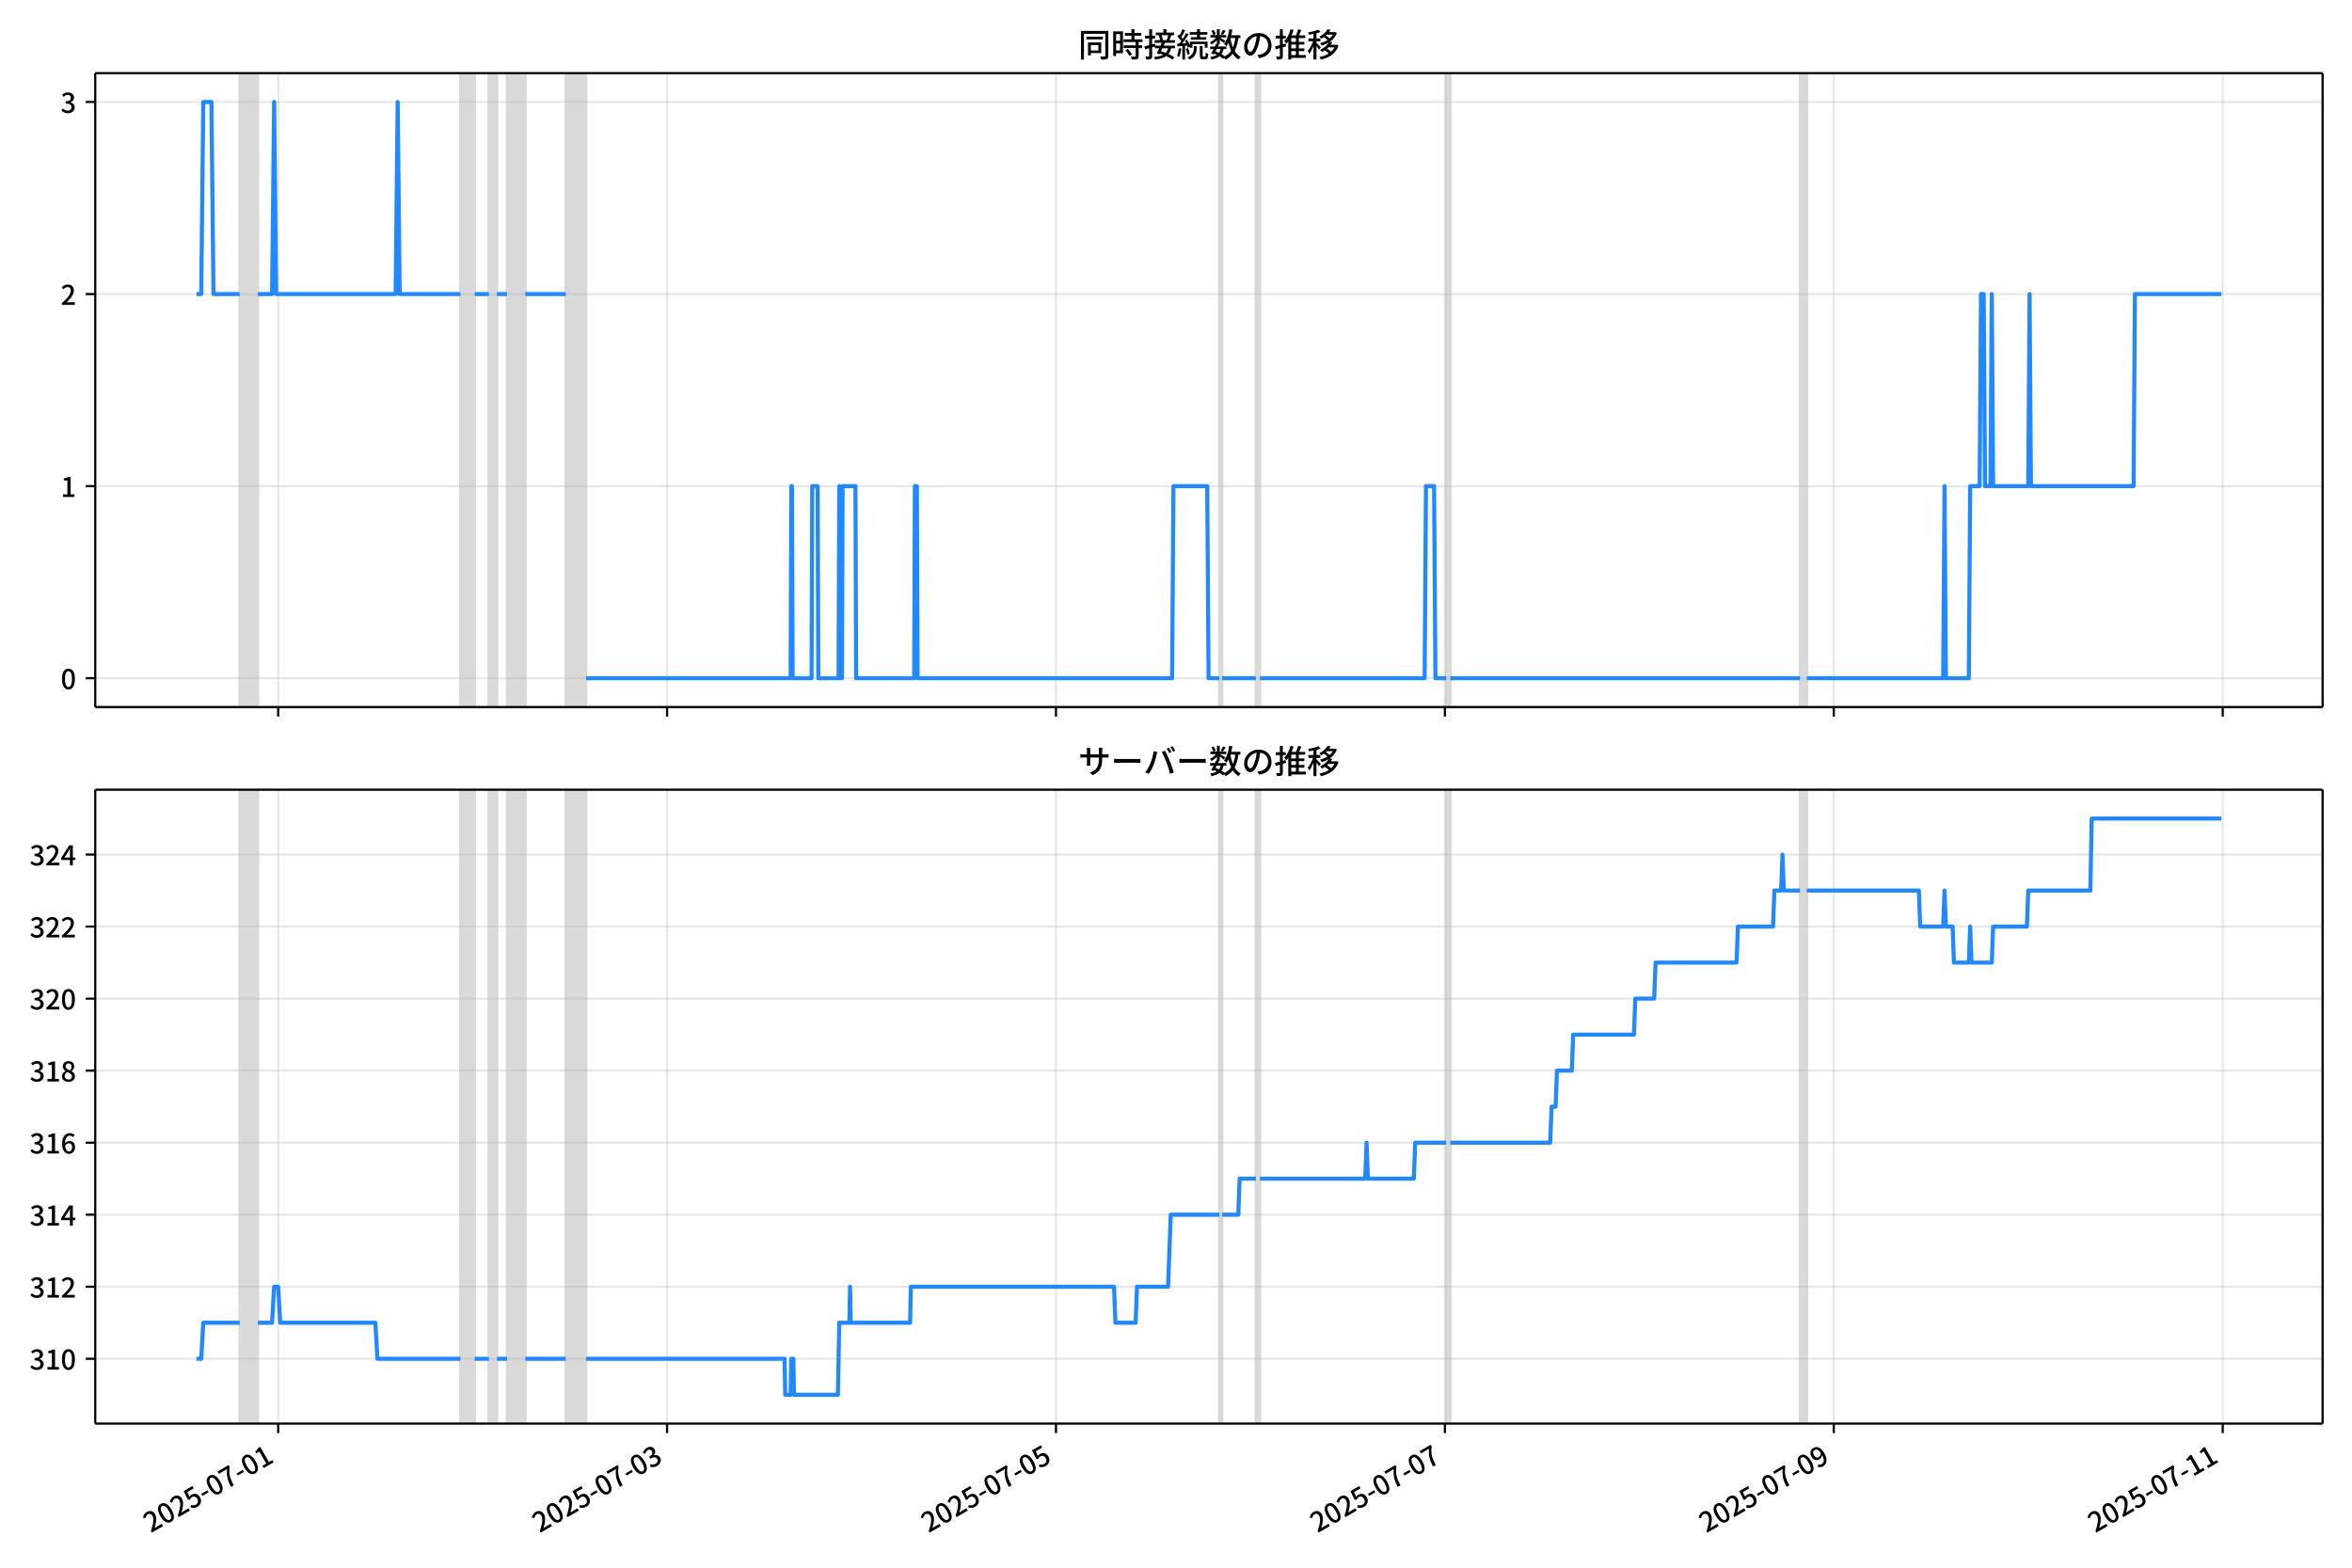
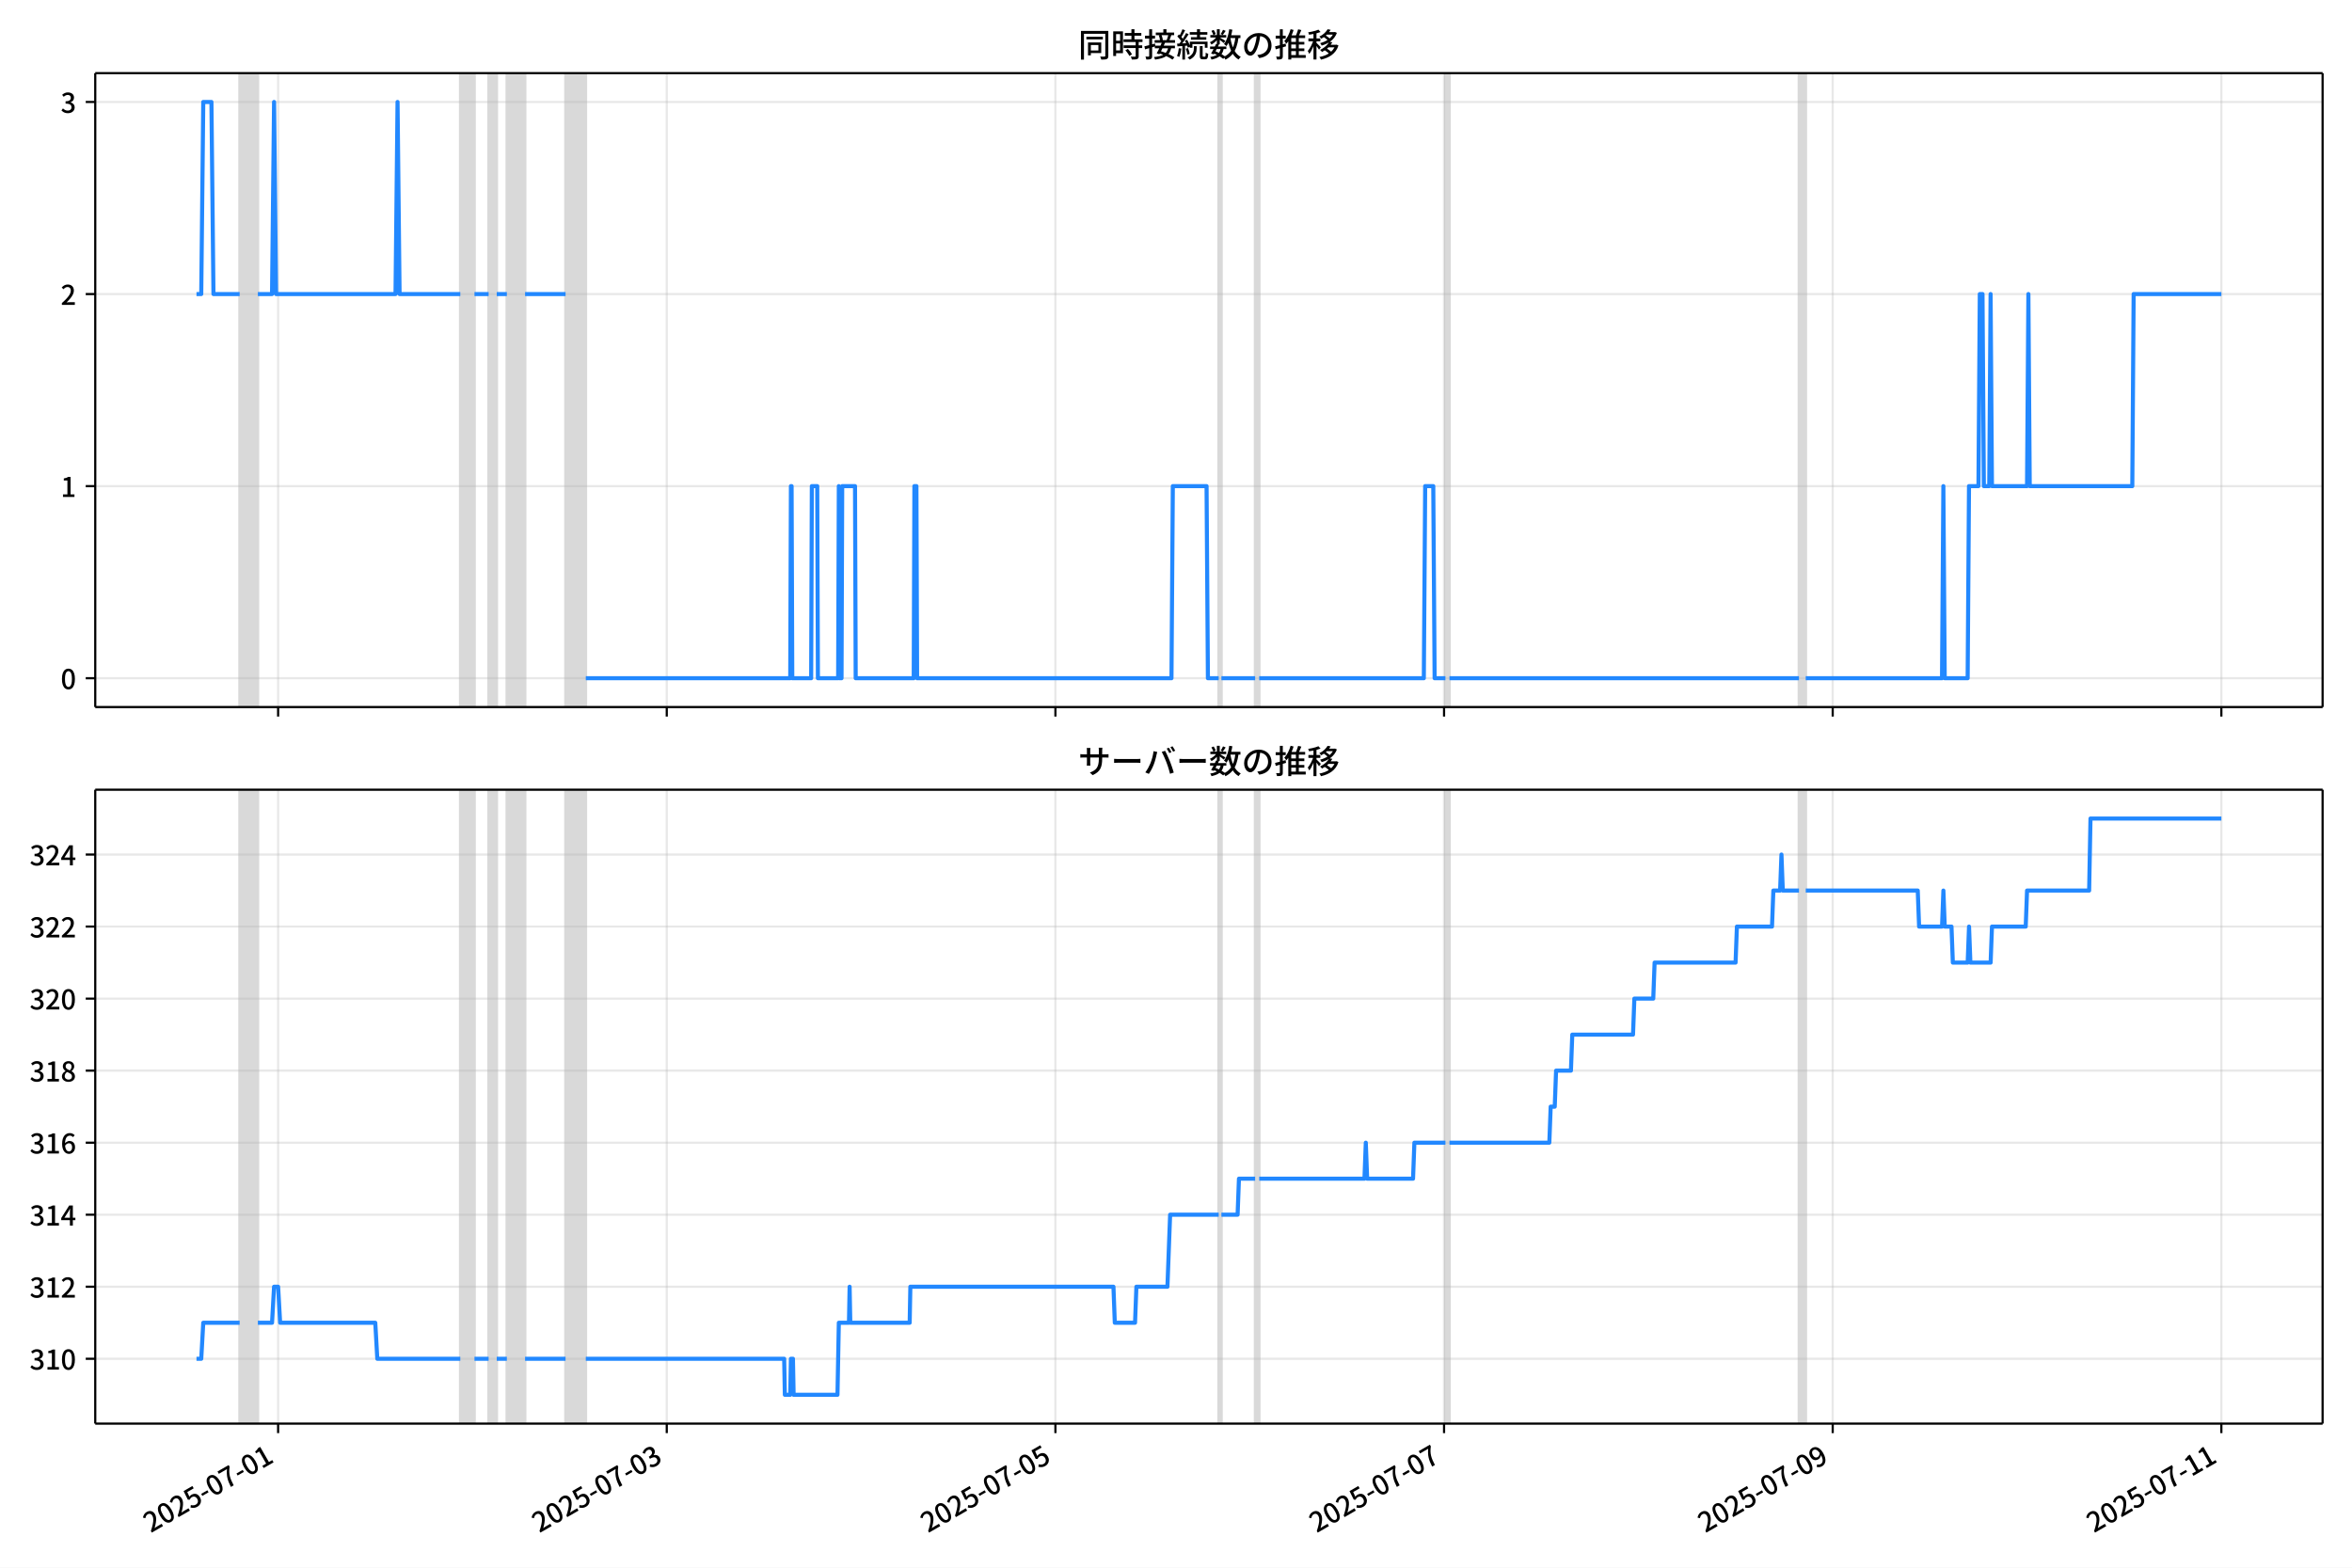
<svg xmlns="http://www.w3.org/2000/svg" xmlns:xlink="http://www.w3.org/1999/xlink" version="1.1" viewBox="0 0 864 576">
  <defs>
    <style type="text/css">*{stroke-linejoin: round; stroke-linecap: butt}</style>
  </defs>
  <g id="aa">
    <g id="ab">
      <path d="m0 576h864v-576h-864z" fill="#fff" />
    </g>
    <g id="ac">
      <g id="ad">
        <path d="m34.99 259.78h818.21v-232.9h-818.21z" fill="#fff" />
      </g>
      <g id="ae">
-         <path d="m88.048 259.78h6.697v-232.9h-6.697z" clip-path="url(#b)" fill="#808080" opacity=".3" stroke="#808080" />
+         <path d="m88.037 259.78h6.692v-232.9h-6.692z" clip-path="url(#b)" fill="#808080" opacity=".3" stroke="#808080" />
      </g>
      <g id="af">
-         <path d="m169.15 259.78h5.209v-232.9h-5.209z" clip-path="url(#b)" fill="#808080" opacity=".3" stroke="#808080" />
+         <path d="m169.09 259.78h5.205v-232.9h-5.205z" clip-path="url(#b)" fill="#808080" opacity=".3" stroke="#808080" />
      </g>
      <g id="ag">
-         <path d="m179.57 259.78h2.976v-232.9h-2.976z" clip-path="url(#b)" fill="#808080" opacity=".3" stroke="#808080" />
+         <path d="m179.5 259.78h2.974v-232.9h-2.974z" clip-path="url(#b)" fill="#808080" opacity=".3" stroke="#808080" />
      </g>
      <g id="ah">
-         <path d="m186.27 259.78h6.697v-232.9h-6.697z" clip-path="url(#b)" fill="#808080" opacity=".3" stroke="#808080" />
+         <path d="m186.19 259.78h6.692v-232.9h-6.692z" clip-path="url(#b)" fill="#808080" opacity=".3" stroke="#808080" />
      </g>
      <g id="ai">
-         <path d="m207.85 259.78h7.441v-232.9h-7.441z" clip-path="url(#b)" fill="#808080" opacity=".3" stroke="#808080" />
+         <path d="m207.75 259.78h7.436v-232.9h-7.436z" clip-path="url(#b)" fill="#808080" opacity=".3" stroke="#808080" />
      </g>
      <g id="aj">
-         <path d="m447.94 259.78h.992v-232.9h-.992z" clip-path="url(#b)" fill="#808080" opacity=".3" stroke="#808080" />
+         <path d="m447.69 259.78h.991v-232.9h-.991z" clip-path="url(#b)" fill="#808080" opacity=".3" stroke="#808080" />
      </g>
      <g id="ak">
-         <path d="m461.33 259.78h1.488v-232.9h-1.488z" clip-path="url(#b)" fill="#808080" opacity=".3" stroke="#808080" />
+         <path d="m461.07 259.78h1.487v-232.9h-1.487z" clip-path="url(#b)" fill="#808080" opacity=".3" stroke="#808080" />
      </g>
      <g id="al">
-         <path d="m531.27 259.78h1.488v-232.9h-1.488z" clip-path="url(#b)" fill="#808080" opacity=".3" stroke="#808080" />
+         <path d="m530.97 259.78h1.487v-232.9h-1.487z" clip-path="url(#b)" fill="#808080" opacity=".3" stroke="#808080" />
      </g>
      <g id="am">
-         <path d="m661.24 259.78h2.48v-232.9h-2.48z" clip-path="url(#b)" fill="#808080" opacity=".3" stroke="#808080" />
+         <path d="m660.85 259.78h2.479v-232.9h-2.479z" clip-path="url(#b)" fill="#808080" opacity=".3" stroke="#808080" />
      </g>
      <g id="an">
        <g id="ao">
          <g id="ap">
-             <path d="m102.19 259.78v-232.9" clip-path="url(#b)" fill="none" stroke="#b0b0b0" stroke-linecap="square" stroke-opacity=".3" stroke-width=".8" />
+             <path d="m102.17 259.78v-232.9" clip-path="url(#b)" fill="none" stroke="#b0b0b0" stroke-linecap="square" stroke-opacity=".3" stroke-width=".8" />
          </g>
          <g id="aq">
            <defs>
              <path id="f" d="m0 0v3.5" stroke="#000" stroke-width=".8" />
            </defs>
-             <use x="102.185" y="259.778" stroke="#000000" stroke-width=".8" xlink:href="#f" />
+             <use x="102.165" y="259.778" stroke="#000000" stroke-width=".8" xlink:href="#f" />
          </g>
        </g>
        <g id="ar">
          <g id="as">
-             <path d="m245.05 259.78v-232.9" clip-path="url(#b)" fill="none" stroke="#b0b0b0" stroke-linecap="square" stroke-opacity=".3" stroke-width=".8" />
+             <path d="m244.93 259.78v-232.9" clip-path="url(#b)" fill="none" stroke="#b0b0b0" stroke-linecap="square" stroke-opacity=".3" stroke-width=".8" />
          </g>
          <g id="at">
-             <use x="245.049" y="259.778" stroke="#000000" stroke-width=".8" xlink:href="#f" />
+             <use x="244.934" y="259.778" stroke="#000000" stroke-width=".8" xlink:href="#f" />
          </g>
        </g>
        <g id="au">
          <g id="av">
-             <path d="m387.91 259.78v-232.9" clip-path="url(#b)" fill="none" stroke="#b0b0b0" stroke-linecap="square" stroke-opacity=".3" stroke-width=".8" />
+             <path d="m387.7 259.78v-232.9" clip-path="url(#b)" fill="none" stroke="#b0b0b0" stroke-linecap="square" stroke-opacity=".3" stroke-width=".8" />
          </g>
          <g id="aw">
-             <use x="387.913" y="259.778" stroke="#000000" stroke-width=".8" xlink:href="#f" />
+             <use x="387.703" y="259.778" stroke="#000000" stroke-width=".8" xlink:href="#f" />
          </g>
        </g>
        <g id="ax">
          <g id="ay">
-             <path d="m530.78 259.78v-232.9" clip-path="url(#b)" fill="none" stroke="#b0b0b0" stroke-linecap="square" stroke-opacity=".3" stroke-width=".8" />
+             <path d="m530.47 259.78v-232.9" clip-path="url(#b)" fill="none" stroke="#b0b0b0" stroke-linecap="square" stroke-opacity=".3" stroke-width=".8" />
          </g>
          <g id="az">
-             <use x="530.777" y="259.778" stroke="#000000" stroke-width=".8" xlink:href="#f" />
+             <use x="530.471" y="259.778" stroke="#000000" stroke-width=".8" xlink:href="#f" />
          </g>
        </g>
        <g id="ba">
          <g id="bb">
-             <path d="m673.64 259.78v-232.9" clip-path="url(#b)" fill="none" stroke="#b0b0b0" stroke-linecap="square" stroke-opacity=".3" stroke-width=".8" />
+             <path d="m673.24 259.78v-232.9" clip-path="url(#b)" fill="none" stroke="#b0b0b0" stroke-linecap="square" stroke-opacity=".3" stroke-width=".8" />
          </g>
          <g id="bc">
-             <use x="673.641" y="259.778" stroke="#000000" stroke-width=".8" xlink:href="#f" />
+             <use x="673.24" y="259.778" stroke="#000000" stroke-width=".8" xlink:href="#f" />
          </g>
        </g>
        <g id="bd">
          <g id="be">
-             <path d="m816.5 259.78v-232.9" clip-path="url(#b)" fill="none" stroke="#b0b0b0" stroke-linecap="square" stroke-opacity=".3" stroke-width=".8" />
+             <path d="m816.01 259.78v-232.9" clip-path="url(#b)" fill="none" stroke="#b0b0b0" stroke-linecap="square" stroke-opacity=".3" stroke-width=".8" />
          </g>
          <g id="bf">
-             <use x="816.505" y="259.778" stroke="#000000" stroke-width=".8" xlink:href="#f" />
+             <use x="816.009" y="259.778" stroke="#000000" stroke-width=".8" xlink:href="#f" />
          </g>
        </g>
      </g>
      <g id="bg">
        <g id="bh">
          <g id="bi">
            <path d="m34.99 249.19h818.21" clip-path="url(#b)" fill="none" stroke="#b0b0b0" stroke-linecap="square" stroke-opacity=".3" stroke-width=".8" />
          </g>
          <g id="bj">
            <defs>
              <path id="e" d="m0 0h-3.5" stroke="#000" stroke-width=".8" />
            </defs>
            <use x="34.99" y="249.191" stroke="#000000" stroke-width=".8" xlink:href="#e" />
          </g>
          <g id="bk">
            <g transform="translate(22.29 253.18) scale(.1 -.1)">
              <defs>
                <path id="c" transform="scale(.015625)" d="m1830-90q-460 0-806 275-346 276-535 823-188 547-188 1366 0 820 188 1357 189 538 535 803 346 266 806 266 461 0 800-269 340-269 528-803 189-534 189-1354 0-819-189-1366-188-547-528-823-339-275-800-275zm0 589q237 0 422 185 186 186 288 599 103 413 103 1091 0 679-103 1082-102 403-288 582-185 180-422 180-236 0-422-180-186-179-292-582-105-403-105-1082 0-678 105-1091 106-413 292-599 186-185 422-185z" />
              </defs>
              <use xlink:href="#c" />
            </g>
          </g>
        </g>
        <g id="bl">
          <g id="bm">
            <path d="m34.99 178.62h818.21" clip-path="url(#b)" fill="none" stroke="#b0b0b0" stroke-linecap="square" stroke-opacity=".3" stroke-width=".8" />
          </g>
          <g id="bn">
            <use x="34.99" y="178.616" stroke="#000000" stroke-width=".8" xlink:href="#e" />
          </g>
          <g id="bo">
            <g transform="translate(22.29 182.6) scale(.1 -.1)">
              <defs>
                <path id="i" transform="scale(.015625)" d="m544 0v608h1037v3277h-845v467q333 58 579 147 247 90 451 218h557v-4109h915v-608h-2694z" />
              </defs>
              <use xlink:href="#i" />
            </g>
          </g>
        </g>
        <g id="bp">
          <g id="bq">
            <path d="m34.99 108.04h818.21" clip-path="url(#b)" fill="none" stroke="#b0b0b0" stroke-linecap="square" stroke-opacity=".3" stroke-width=".8" />
          </g>
          <g id="br">
            <use x="34.99" y="108.041" stroke="#000000" stroke-width=".8" xlink:href="#e" />
          </g>
          <g id="bs">
            <g transform="translate(22.29 112.03) scale(.1 -.1)">
              <defs>
                <path id="d" transform="scale(.015625)" d="m282 0v429q697 621 1164 1136 468 515 701 956 234 442 234 826 0 256-87 451-86 196-262 301-176 106-445 106-275 0-506-151-230-150-422-368l-416 410q301 333 637 518 336 186 803 186 429 0 749-176t496-493 176-745q0-455-224-919t-615-935q-390-470-889-950 186 20 394 36t374 16h1184v-634h-3046z" />
              </defs>
              <use xlink:href="#d" />
            </g>
          </g>
        </g>
        <g id="bt">
          <g id="bu">
            <path d="m34.99 37.466h818.21" clip-path="url(#b)" fill="none" stroke="#b0b0b0" stroke-linecap="square" stroke-opacity=".3" stroke-width=".8" />
          </g>
          <g id="bv">
            <use x="34.99" y="37.466" stroke="#000000" stroke-width=".8" xlink:href="#e" />
          </g>
          <g id="bw">
            <g transform="translate(22.29 41.451) scale(.1 -.1)">
              <defs>
                <path id="h" transform="scale(.015625)" d="m1715-90q-371 0-656 90t-503 240q-217 150-377 323l359 474q211-205 479-359 269-153 634-153 269 0 467 92 199 93 311 266t112 423q0 256-125 451t-429 300q-304 106-835 106v551q467 0 732 105 266 106 384 291 119 186 119 423 0 307-192 489-192 183-531 183-269 0-503-119-233-118-438-316l-384 460q282 256 614 413 333 157 737 157 422 0 748-144 327-144 512-413 186-269 186-659 0-403-221-685-221-281-592-422v-26q269-70 490-227t349-400 128-557q0-422-215-726-214-304-573-468-358-163-787-163z" />
              </defs>
              <use xlink:href="#h" />
            </g>
          </g>
        </g>
      </g>
      <g id="bx">
-         <path d="m72.181 108.04h1.747l.742-70.575h3.001l.746 70.575h9.63m6.697 0h5.209l.744-70.575.744 70.575h43.901l.744-70.575.744 70.575h22.322m5.209 0h5.209m2.976 0h3.72m6.697 0h14.882m7.441 141.15h75.152l.248-70.575h.248l.248 70.575h6.945l.248-70.575h1.984l.248 70.575h7.441l.248-70.575.248 70.575h.744l.248-70.575h4.713l.248 70.575h21.33l.248-70.575h.744l.248 70.575h93.506l.496-70.575h12.401l.496 70.575h3.968m.992 0h12.401m1.488 0h60.519l.496-70.575h2.976l.496 70.575h3.968m1.488 0h128.48m2.48 0h50.102l.496-70.575.496 70.575h8.433l.496-70.575h3.472l.496-70.575h.992l.496 70.575h1.984l.496-70.575.496 70.575h12.897l.496-70.575.496 70.575h37.7l.496-70.575h31.748v0" clip-path="url(#b)" fill="none" stroke="#28f" stroke-linecap="square" stroke-width="1.5" />
+         <path d="m72.181 108.04h1.746l.742-70.575h2.999l.745 70.575h9.624m6.692 0h5.205l.744-70.575.744 70.575h43.872l.744-70.575.744 70.575h22.308m5.205 0h5.205m2.974 0h3.718m6.692 0h14.872m7.436 141.15h75.102l.248-70.575h.248l.248 70.575h6.94l.248-70.575h1.983l.248 70.575h7.436l.248-70.575.248 70.575h.744l.248-70.575h4.709l.248 70.575h21.316l.248-70.575h.744l.248 70.575h93.444l.496-70.575h12.393l.496 70.575h3.966m.991 0h12.393m1.487 0h60.478l.496-70.575h2.974l.496 70.575h3.966m1.487 0h128.39m2.479 0h50.068l.496-70.575.496 70.575h8.427l.496-70.575h3.47l.496-70.575h.991l.496 70.575h1.983l.496-70.575.496 70.575h12.889l.496-70.575.496 70.575h37.675l.496-70.575h32.222v0" clip-path="url(#b)" fill="none" stroke="#28f" stroke-linecap="square" stroke-width="1.5" />
      </g>
      <g id="by">
        <path d="m34.99 259.78v-232.9" fill="none" stroke="#000" stroke-linecap="square" stroke-width=".8" />
      </g>
      <g id="bz">
        <path d="m853.2 259.78v-232.9" fill="none" stroke="#000" stroke-linecap="square" stroke-width=".8" />
      </g>
      <g id="ca">
        <path d="m34.99 259.78h818.21" fill="none" stroke="#000" stroke-linecap="square" stroke-width=".8" />
      </g>
      <g id="cb">
        <path d="m34.99 26.88h818.21" fill="none" stroke="#000" stroke-linecap="square" stroke-width=".8" />
      </g>
      <g id="cc">
        <g transform="translate(396.1 20.88) scale(.12 -.12)">
          <defs>
            <path id="u" transform="scale(.015625)" d="m1587 3936h3232v-518h-3232v518zm320-1114h557v-2534h-557v2534zm301 0h2291v-2086h-2291v512h1734v1069h-1734v505zm-1683 2260h5113v-570h-4524v-5056h-589v5626zm4768 0h595v-4896q0-250-67-397t-227-218q-160-77-426-96t-675-19q-13 83-45 192t-77 218q-45 108-89 185 281-13 527-13 247 0 330 0 83 7 118 42 36 35 36 112v4890z" />
            <path id="s" transform="scale(.015625)" d="m2714 4672h3238v-525h-3238v525zm-244-1235h3712v-538h-3712v538zm20-1184h3635v-531h-3635v531zm1523 3155h595v-2310h-595v2310zm832-2451h589v-2823q0-230-61-364-61-135-227-199-167-70-423-86t-633-16q-20 121-78 285-57 163-121 284 275-6 509-9t310-3q77 6 106 28 29 23 29 93v2810zm-2023-1677 487 282q153-160 313-352t294-381q135-189 206-343l-519-313q-64 153-189 348-124 196-278 394-154 199-314 365zm-2086 3718h1619v-4281h-1619v544h1056v3187h-1056v550zm32-1843h1293v-537h-1293v537zm-320 1843h563v-4832h-563v4832z" />
            <path id="t" transform="scale(.015625)" d="m3866 5408h614v-870h-614v870zm-1479-653h3597v-518h-3597v518zm-230-1485h4e3v-518h-4e3v518zm825 922 519 102q64-160 121-342 58-182 96-352 39-170 45-304l-544-128q-6 134-42 313-35 180-83 365-48 186-112 346zm1856 109 589-71q-96-275-202-557-105-281-195-486l-518 77q58 147 122 329 64 183 118 372t86 336zm-2643-2106h3943v-518h-3943v518zm1408 685 602-115q-167-371-362-784t-390-797-362-685l-525 179q160 288 346 666t368 784 323 752zm-659-2157 358 403q352-102 733-240 381-137 752-304 371-166 697-336 327-169 558-329l-384-461q-218 160-532 336-313 176-685 345-371 170-755 323-384 154-742 263zm1894 1114 583-71q-122-550-353-944-230-393-604-662t-922-435q-547-167-1296-269-25 128-93 269-67 141-137 230 678 64 1168 192t819 349q330 221 531 550 202 330 304 791zm-4684 217q396 90 953 240 557 151 1120 311l77-544q-525-154-1053-311-528-156-963-284l-134 588zm121 2093h1965v-563h-1965v563zm819 1248h576v-5229q0-236-51-374t-192-208q-141-77-355-99-214-23-541-16-13 115-64 288t-109 294q205-6 381-6t234 0q64 0 92 28 29 29 29 93v5229z" />
            <path id="r" transform="scale(.015625)" d="m4058 5408h595v-1798h-595v1798zm-1415-563h3443v-499h-3443v499zm231-992h3008v-499h-3008v499zm-224-877h3475v-1203h-531v729h-2432v-729h-512v1203zm1964-877h551v-1881q0-122 22-157 23-35 106-35 25 0 92 0 68 0 135 0t99 0q51 0 83 54t45 224 19 515q90-70 234-131t259-93q-19-429-83-662-64-234-183-326-118-93-316-93-39 0-103 0t-134 0-138 0q-67 0-99 0-237 0-365 64t-176 218q-48 153-48 422v1881zm-1164-6h550v-455q0-243-48-528-48-284-186-579-137-294-409-572-272-279-727-503-70 90-192 208-121 118-230 195 416 205 665 438 250 234 371 474 122 240 164 467 42 228 42 413v442zm-2240 3309 524-192q-121-244-259-503-137-259-275-496t-259-416l-410 173q122 186 246 438 125 253 240 515 116 263 193 481zm716-743 500-230q-224-359-496-756-272-396-548-764-275-368-518-650l-358 205q179 211 377 483 199 272 387 569 189 298 358 592 170 295 298 551zm-1721-665 307 403q166-154 339-340 173-185 320-364t224-327l-326-460q-77 160-218 348-141 189-314 384-172 196-332 356zm1485-832 435 179q128-211 249-458 122-246 215-474 93-227 137-412l-473-211q-32 185-119 422-86 237-201 486-115 250-243 468zm-1530-583q422 26 998 54 576 29 1184 68l7-499q-570-45-1127-84-556-38-992-70l-70 531zm1702-992 436 135q121-276 214-596t118-556l-454-148q-26 237-112 563-86 327-202 602zm-1363 109 499-83q-57-455-163-897-105-441-253-748-51 32-134 73-83 42-170 83-86 42-144 62 148 294 234 697t131 813zm691 627h525v-2861h-525v2861z" />
            <path id="m" transform="scale(.015625)" d="m224 2022h3187v-499h-3187v499zm51 2247h3111v-487h-3111v487zm1127-1735 563-121q-154-320-333-672t-352-679q-173-326-326-582l-532 173q148 243 324 566t345 669q170 346 311 646zm934-832 563-64q-89-480-262-838t-461-614-701-432-976-298q-25 128-99 269t-157 237q659 102 1085 303 426 202 666 554t342 883zm422 3597 519-211q-147-218-298-436-150-217-278-377l-403 186q121 173 252 413 132 240 208 425zm-1203 109h563v-2957h-563v2957zm-1075-320 448 186q134-192 246-420 112-227 157-393l-467-211q-38 172-147 406t-237 432zm1094-1050 397-236q-160-263-400-529-240-265-519-489-278-224-553-378-51 103-141 237-89 135-179 218 269 109 534 294 266 186 493 416 228 231 368 467zm487-204q83-45 246-145 163-99 352-211t346-211 221-150l-327-423q-83 77-230 198-147 122-317 253-170 132-327 250-156 119-259 189l295 250zm1798 396h2311v-556h-2311v556zm115 1178 615-90q-103-640-263-1235t-384-1101q-224-505-512-889-44 57-134 134t-186 157-166 125q275 339 473 796 199 458 340 995 141 538 217 1108zm1223-1510 614-58q-147-1101-445-1940-297-838-813-1443-515-604-1321-1014-26 71-90 177-64 105-134 208-70 102-128 159 742 346 1212 880 471 535 730 1290 260 755 375 1741zm-1005-135q134-851 387-1597 253-745 659-1305 407-560 1002-874-70-57-154-150-83-93-154-189-70-96-121-179-633 371-1056 988-422 618-688 1434-265 816-425 1783l550 89zm-3309-3065 327 416q377-148 754-330 378-182 701-378 324-195 548-368l-416-435q-211 179-519 378-307 198-666 383-358 186-729 334z" />
            <path id="q" transform="scale(.015625)" d="m3686 4378q-64-493-163-1041-99-547-265-1084-192-653-432-1104t-522-688-595-237q-320 0-596 221-275 221-448 621-172 400-172 931 0 537 220 1017 221 480 611 851 391 372 909 583 519 211 1121 211 576 0 1040-186 464-185 793-515 330-329 502-771 173-441 173-941 0-672-278-1194-278-521-816-851-538-329-1318-444l-378 601q166 20 307 42t263 48q307 70 585 217 279 148 496 375 218 227 342 534 125 308 125 692t-122 713q-121 330-358 573-236 243-582 380-346 138-781 138-525 0-935-186-409-185-694-489-284-304-432-656-147-352-147-678 0-365 89-605 90-240 224-355 135-115 276-115t288 144 297 457q151 314 298 800 147 461 246 982 100 522 145 1021l684-12z" />
            <path id="n" transform="scale(.015625)" d="m2995 2925h2893v-519h-2893v519zm0-1280h2893v-519h-2893v519zm-64-1299h3232v-557h-3232v557zm1312 3577h563v-3763h-563v3763zm429 1466 634-141q-154-390-340-794-185-403-339-684l-512 140q103 199 208 458 106 259 195 528 90 269 154 493zm-1472 25 582-147q-153-518-371-1018-217-499-483-931t-573-758q-38 64-109 160-70 96-147 198-77 103-141 160 416 416 733 1034t509 1302zm128-1203h2720v-537h-2720v-4205h-582v4422l313 320h269zm-3174-2157q396 90 953 240 557 151 1120 311l77-544q-525-154-1053-311-528-156-963-284l-134 588zm121 2093h1965v-563h-1965v563zm819 1248h576v-5229q0-236-51-374t-192-208q-141-77-355-99-214-23-541-16-13 115-64 288t-109 294q205-6 381-6t234 0q64 0 92 28 29 29 29 93v5229z" />
            <path id="l" transform="scale(.015625)" d="m4051 5402 595-109q-281-493-729-941t-1107-806q-39 64-106 144t-141 153q-73 74-137 119 608 288 1011 678t614 762zm-77-557h1511v-493h-1863l352 493zm1293 0h109l109 25 384-179q-192-505-496-905t-695-701q-390-301-845-519-454-217-947-358-44 109-137 253t-176 227q448 109 867 294 419 186 777 445 359 259 631 592t419 730v96zm-1990-954 377 307q167-96 336-218 170-121 320-249 151-128 247-237l-397-332q-90 108-237 236t-317 259q-169 132-329 234zm1107-934 595-109q-307-538-803-1031-496-492-1232-876-38 64-102 144t-138 156q-74 77-138 116 455 217 807 483t604 554q253 288 407 563zm-90-589h1460v-506h-1818l358 506zm1268 0h121l109 26 384-167q-192-614-531-1075t-787-794q-448-332-983-553-534-221-1129-355-45 115-132 269-86 153-176 249 551 96 1043 285 493 189 903 473 410 285 714 669t464 883v90zm-2132-1056 410 339q186-102 384-237 198-134 371-275t282-269l-435-371q-103 128-270 272-166 144-361 288t-381 253zm-2150 3533h589v-5376h-589v5376zm-992-1242h2336v-569h-2336v569zm1024-224 365-160q-96-339-231-707-134-368-291-727-157-358-336-672-179-313-365-537-44 128-134 291t-160 272q173 192 339 457 167 266 323 570 157 304 282 618t208 595zm941 1946 416-467q-314-122-695-221-380-99-784-173-403-74-780-131-20 102-71 236-51 135-102 231 358 58 732 138 375 80 711 179t573 208zm-397-2579q58-45 179-170 122-125 266-266 144-140 259-265t160-183l-352-473q-58 102-157 255-99 154-218 317-118 164-227 311-108 147-185 237l275 237z" />
          </defs>
          <use xlink:href="#u" />
          <use transform="translate(100)" xlink:href="#s" />
          <use transform="translate(200)" xlink:href="#t" />
          <use transform="translate(300)" xlink:href="#r" />
          <use transform="translate(400)" xlink:href="#m" />
          <use transform="translate(500)" xlink:href="#q" />
          <use transform="translate(600)" xlink:href="#n" />
          <use transform="translate(700)" xlink:href="#l" />
        </g>
      </g>
    </g>
    <g id="cd">
      <g id="ce">
        <path d="m34.99 523.06h818.21v-232.9h-818.21z" fill="#fff" />
      </g>
      <g id="cf">
-         <path d="m88.048 523.06h6.697v-232.9h-6.697z" clip-path="url(#a)" fill="#808080" opacity=".3" stroke="#808080" />
+         <path d="m88.037 523.06h6.692v-232.9h-6.692z" clip-path="url(#a)" fill="#808080" opacity=".3" stroke="#808080" />
      </g>
      <g id="cg">
-         <path d="m169.15 523.06h5.209v-232.9h-5.209z" clip-path="url(#a)" fill="#808080" opacity=".3" stroke="#808080" />
+         <path d="m169.09 523.06h5.205v-232.9h-5.205z" clip-path="url(#a)" fill="#808080" opacity=".3" stroke="#808080" />
      </g>
      <g id="ch">
-         <path d="m179.57 523.06h2.976v-232.9h-2.976z" clip-path="url(#a)" fill="#808080" opacity=".3" stroke="#808080" />
+         <path d="m179.5 523.06h2.974v-232.9h-2.974z" clip-path="url(#a)" fill="#808080" opacity=".3" stroke="#808080" />
      </g>
      <g id="ci">
-         <path d="m186.27 523.06h6.697v-232.9h-6.697z" clip-path="url(#a)" fill="#808080" opacity=".3" stroke="#808080" />
+         <path d="m186.19 523.06h6.692v-232.9h-6.692z" clip-path="url(#a)" fill="#808080" opacity=".3" stroke="#808080" />
      </g>
      <g id="cj">
-         <path d="m207.85 523.06h7.441v-232.9h-7.441z" clip-path="url(#a)" fill="#808080" opacity=".3" stroke="#808080" />
+         <path d="m207.75 523.06h7.436v-232.9h-7.436z" clip-path="url(#a)" fill="#808080" opacity=".3" stroke="#808080" />
      </g>
      <g id="ck">
-         <path d="m447.94 523.06h.992v-232.9h-.992z" clip-path="url(#a)" fill="#808080" opacity=".3" stroke="#808080" />
+         <path d="m447.69 523.06h.991v-232.9h-.991z" clip-path="url(#a)" fill="#808080" opacity=".3" stroke="#808080" />
      </g>
      <g id="cl">
-         <path d="m461.33 523.06h1.488v-232.9h-1.488z" clip-path="url(#a)" fill="#808080" opacity=".3" stroke="#808080" />
+         <path d="m461.07 523.06h1.487v-232.9h-1.487z" clip-path="url(#a)" fill="#808080" opacity=".3" stroke="#808080" />
      </g>
      <g id="cm">
-         <path d="m531.27 523.06h1.488v-232.9h-1.488z" clip-path="url(#a)" fill="#808080" opacity=".3" stroke="#808080" />
+         <path d="m530.97 523.06h1.487v-232.9h-1.487z" clip-path="url(#a)" fill="#808080" opacity=".3" stroke="#808080" />
      </g>
      <g id="cn">
-         <path d="m661.24 523.06h2.48v-232.9h-2.48z" clip-path="url(#a)" fill="#808080" opacity=".3" stroke="#808080" />
+         <path d="m660.85 523.06h2.479v-232.9h-2.479z" clip-path="url(#a)" fill="#808080" opacity=".3" stroke="#808080" />
      </g>
      <g id="co">
        <g id="cp">
          <g id="cq">
-             <path d="m102.19 523.06v-232.9" clip-path="url(#a)" fill="none" stroke="#b0b0b0" stroke-linecap="square" stroke-opacity=".3" stroke-width=".8" />
+             <path d="m102.17 523.06v-232.9" clip-path="url(#a)" fill="none" stroke="#b0b0b0" stroke-linecap="square" stroke-opacity=".3" stroke-width=".8" />
          </g>
          <g id="cr">
-             <use x="102.185" y="523.055" stroke="#000000" stroke-width=".8" xlink:href="#f" />
+             <use x="102.165" y="523.055" stroke="#000000" stroke-width=".8" xlink:href="#f" />
          </g>
          <g id="cs">
-             <g transform="translate(55.396 563.33) rotate(-30) scale(.1 -.1)">
+             <g transform="translate(55.376 563.33) rotate(-30) scale(.1 -.1)">
              <defs>
                <path id="k" transform="scale(.015625)" d="m1715-90q-365 0-653 90t-506 237q-217 147-383 307l352 480q134-134 294-246t361-183q202-70 452-70 262 0 473 118 212 119 333 346 122 227 122 541 0 460-247 716-246 256-649 256-224 0-384-64t-365-198l-365 237 141 2240h2387v-627h-1747l-109-1204q154 77 307 118 154 42 340 42 397 0 723-160t518-490q192-329 192-847 0-519-224-887t-586-560q-361-192-777-192z" />
                <path id="g" transform="scale(.015625)" d="m301 1536v544h1689v-544h-1689z" />
                <path id="j" transform="scale(.015625)" d="m1235 0q32 646 109 1187t224 1024 384 941 576 938h-2208v627h3027v-455q-409-512-665-989-256-476-397-969t-205-1053-90-1251h-755z" />
              </defs>
              <use xlink:href="#d" />
              <use transform="translate(57)" xlink:href="#c" />
              <use transform="translate(114)" xlink:href="#d" />
              <use transform="translate(171)" xlink:href="#k" />
              <use transform="translate(228)" xlink:href="#g" />
              <use transform="translate(263.7)" xlink:href="#c" />
              <use transform="translate(320.7)" xlink:href="#j" />
              <use transform="translate(377.7)" xlink:href="#g" />
              <use transform="translate(413.4)" xlink:href="#c" />
              <use transform="translate(470.4)" xlink:href="#i" />
            </g>
          </g>
        </g>
        <g id="ct">
          <g id="cu">
-             <path d="m245.05 523.06v-232.9" clip-path="url(#a)" fill="none" stroke="#b0b0b0" stroke-linecap="square" stroke-opacity=".3" stroke-width=".8" />
+             <path d="m244.93 523.06v-232.9" clip-path="url(#a)" fill="none" stroke="#b0b0b0" stroke-linecap="square" stroke-opacity=".3" stroke-width=".8" />
          </g>
          <g id="cv">
-             <use x="245.049" y="523.055" stroke="#000000" stroke-width=".8" xlink:href="#f" />
+             <use x="244.934" y="523.055" stroke="#000000" stroke-width=".8" xlink:href="#f" />
          </g>
          <g id="cw">
-             <g transform="translate(198.26 563.33) rotate(-30) scale(.1 -.1)">
+             <g transform="translate(198.14 563.33) rotate(-30) scale(.1 -.1)">
              <use xlink:href="#d" />
              <use transform="translate(57)" xlink:href="#c" />
              <use transform="translate(114)" xlink:href="#d" />
              <use transform="translate(171)" xlink:href="#k" />
              <use transform="translate(228)" xlink:href="#g" />
              <use transform="translate(263.7)" xlink:href="#c" />
              <use transform="translate(320.7)" xlink:href="#j" />
              <use transform="translate(377.7)" xlink:href="#g" />
              <use transform="translate(413.4)" xlink:href="#c" />
              <use transform="translate(470.4)" xlink:href="#h" />
            </g>
          </g>
        </g>
        <g id="cx">
          <g id="cy">
-             <path d="m387.91 523.06v-232.9" clip-path="url(#a)" fill="none" stroke="#b0b0b0" stroke-linecap="square" stroke-opacity=".3" stroke-width=".8" />
+             <path d="m387.7 523.06v-232.9" clip-path="url(#a)" fill="none" stroke="#b0b0b0" stroke-linecap="square" stroke-opacity=".3" stroke-width=".8" />
          </g>
          <g id="cz">
-             <use x="387.913" y="523.055" stroke="#000000" stroke-width=".8" xlink:href="#f" />
+             <use x="387.703" y="523.055" stroke="#000000" stroke-width=".8" xlink:href="#f" />
          </g>
          <g id="da">
-             <g transform="translate(341.12 563.33) rotate(-30) scale(.1 -.1)">
+             <g transform="translate(340.91 563.33) rotate(-30) scale(.1 -.1)">
              <use xlink:href="#d" />
              <use transform="translate(57)" xlink:href="#c" />
              <use transform="translate(114)" xlink:href="#d" />
              <use transform="translate(171)" xlink:href="#k" />
              <use transform="translate(228)" xlink:href="#g" />
              <use transform="translate(263.7)" xlink:href="#c" />
              <use transform="translate(320.7)" xlink:href="#j" />
              <use transform="translate(377.7)" xlink:href="#g" />
              <use transform="translate(413.4)" xlink:href="#c" />
              <use transform="translate(470.4)" xlink:href="#k" />
            </g>
          </g>
        </g>
        <g id="db">
          <g id="dc">
-             <path d="m530.78 523.06v-232.9" clip-path="url(#a)" fill="none" stroke="#b0b0b0" stroke-linecap="square" stroke-opacity=".3" stroke-width=".8" />
+             <path d="m530.47 523.06v-232.9" clip-path="url(#a)" fill="none" stroke="#b0b0b0" stroke-linecap="square" stroke-opacity=".3" stroke-width=".8" />
          </g>
          <g id="dd">
-             <use x="530.777" y="523.055" stroke="#000000" stroke-width=".8" xlink:href="#f" />
+             <use x="530.471" y="523.055" stroke="#000000" stroke-width=".8" xlink:href="#f" />
          </g>
          <g id="de">
-             <g transform="translate(483.99 563.33) rotate(-30) scale(.1 -.1)">
+             <g transform="translate(483.68 563.33) rotate(-30) scale(.1 -.1)">
              <use xlink:href="#d" />
              <use transform="translate(57)" xlink:href="#c" />
              <use transform="translate(114)" xlink:href="#d" />
              <use transform="translate(171)" xlink:href="#k" />
              <use transform="translate(228)" xlink:href="#g" />
              <use transform="translate(263.7)" xlink:href="#c" />
              <use transform="translate(320.7)" xlink:href="#j" />
              <use transform="translate(377.7)" xlink:href="#g" />
              <use transform="translate(413.4)" xlink:href="#c" />
              <use transform="translate(470.4)" xlink:href="#j" />
            </g>
          </g>
        </g>
        <g id="df">
          <g id="dg">
-             <path d="m673.64 523.06v-232.9" clip-path="url(#a)" fill="none" stroke="#b0b0b0" stroke-linecap="square" stroke-opacity=".3" stroke-width=".8" />
+             <path d="m673.24 523.06v-232.9" clip-path="url(#a)" fill="none" stroke="#b0b0b0" stroke-linecap="square" stroke-opacity=".3" stroke-width=".8" />
          </g>
          <g id="dh">
-             <use x="673.641" y="523.055" stroke="#000000" stroke-width=".8" xlink:href="#f" />
+             <use x="673.24" y="523.055" stroke="#000000" stroke-width=".8" xlink:href="#f" />
          </g>
          <g id="di">
-             <g transform="translate(626.85 563.33) rotate(-30) scale(.1 -.1)">
+             <g transform="translate(626.45 563.33) rotate(-30) scale(.1 -.1)">
              <defs>
                <path id="v" transform="scale(.015625)" d="m1562-90q-410 0-708 150-297 151-502 356l403 461q141-160 346-256t422-96q224 0 425 102 202 103 352 333 151 230 237 614 87 384 87 941 0 589-115 970t-323 563-496 182q-205 0-372-118-166-118-262-336t-96-525q0-301 86-512 87-211 259-323 173-112 417-112 224 0 460 141 237 141 448 461l32-544q-134-180-313-314t-371-208-384-74q-391 0-689 166-297 167-467 496-169 330-169 823 0 467 195 816t515 541 698 192q339 0 636-138 298-137 519-419 221-281 349-710t128-1018q0-691-141-1187t-391-807q-249-310-563-461-313-150-652-150z" />
              </defs>
              <use xlink:href="#d" />
              <use transform="translate(57)" xlink:href="#c" />
              <use transform="translate(114)" xlink:href="#d" />
              <use transform="translate(171)" xlink:href="#k" />
              <use transform="translate(228)" xlink:href="#g" />
              <use transform="translate(263.7)" xlink:href="#c" />
              <use transform="translate(320.7)" xlink:href="#j" />
              <use transform="translate(377.7)" xlink:href="#g" />
              <use transform="translate(413.4)" xlink:href="#c" />
              <use transform="translate(470.4)" xlink:href="#v" />
            </g>
          </g>
        </g>
        <g id="dj">
          <g id="dk">
-             <path d="m816.5 523.06v-232.9" clip-path="url(#a)" fill="none" stroke="#b0b0b0" stroke-linecap="square" stroke-opacity=".3" stroke-width=".8" />
+             <path d="m816.01 523.06v-232.9" clip-path="url(#a)" fill="none" stroke="#b0b0b0" stroke-linecap="square" stroke-opacity=".3" stroke-width=".8" />
          </g>
          <g id="dl">
-             <use x="816.505" y="523.055" stroke="#000000" stroke-width=".8" xlink:href="#f" />
+             <use x="816.009" y="523.055" stroke="#000000" stroke-width=".8" xlink:href="#f" />
          </g>
          <g id="dm">
-             <g transform="translate(769.72 563.33) rotate(-30) scale(.1 -.1)">
+             <g transform="translate(769.22 563.33) rotate(-30) scale(.1 -.1)">
              <use xlink:href="#d" />
              <use transform="translate(57)" xlink:href="#c" />
              <use transform="translate(114)" xlink:href="#d" />
              <use transform="translate(171)" xlink:href="#k" />
              <use transform="translate(228)" xlink:href="#g" />
              <use transform="translate(263.7)" xlink:href="#c" />
              <use transform="translate(320.7)" xlink:href="#j" />
              <use transform="translate(377.7)" xlink:href="#g" />
              <use transform="translate(413.4)" xlink:href="#i" />
              <use transform="translate(470.4)" xlink:href="#i" />
            </g>
          </g>
        </g>
      </g>
      <g id="dn">
        <g id="do">
          <g id="dp">
            <path d="m34.99 499.24h818.21" clip-path="url(#a)" fill="none" stroke="#b0b0b0" stroke-linecap="square" stroke-opacity=".3" stroke-width=".8" />
          </g>
          <g id="dq">
            <use x="34.99" y="499.236" stroke="#000000" stroke-width=".8" xlink:href="#e" />
          </g>
          <g id="dr">
            <g transform="translate(10.89 503.22) scale(.1 -.1)">
              <use xlink:href="#h" />
              <use transform="translate(57)" xlink:href="#i" />
              <use transform="translate(114)" xlink:href="#c" />
            </g>
          </g>
        </g>
        <g id="ds">
          <g id="dt">
            <path d="m34.99 472.77h818.21" clip-path="url(#a)" fill="none" stroke="#b0b0b0" stroke-linecap="square" stroke-opacity=".3" stroke-width=".8" />
          </g>
          <g id="du">
            <use x="34.99" y="472.771" stroke="#000000" stroke-width=".8" xlink:href="#e" />
          </g>
          <g id="dv">
            <g transform="translate(10.89 476.76) scale(.1 -.1)">
              <use xlink:href="#h" />
              <use transform="translate(57)" xlink:href="#i" />
              <use transform="translate(114)" xlink:href="#d" />
            </g>
          </g>
        </g>
        <g id="dw">
          <g id="dx">
            <path d="m34.99 446.31h818.21" clip-path="url(#a)" fill="none" stroke="#b0b0b0" stroke-linecap="square" stroke-opacity=".3" stroke-width=".8" />
          </g>
          <g id="dy">
            <use x="34.99" y="446.305" stroke="#000000" stroke-width=".8" xlink:href="#e" />
          </g>
          <g id="dz">
            <g transform="translate(10.89 450.29) scale(.1 -.1)">
              <defs>
                <path id="o" transform="scale(.015625)" d="m2170 0v3072q0 192 12 457 13 266 20 458h-26q-90-179-183-365-92-185-195-364l-921-1415h2579v-576h-3328v493l1875 2957h858v-4717h-691z" />
              </defs>
              <use xlink:href="#h" />
              <use transform="translate(57)" xlink:href="#i" />
              <use transform="translate(114)" xlink:href="#o" />
            </g>
          </g>
        </g>
        <g id="ea">
          <g id="eb">
            <path d="m34.99 419.84h818.21" clip-path="url(#a)" fill="none" stroke="#b0b0b0" stroke-linecap="square" stroke-opacity=".3" stroke-width=".8" />
          </g>
          <g id="ec">
            <use x="34.99" y="419.839" stroke="#000000" stroke-width=".8" xlink:href="#e" />
          </g>
          <g id="ed">
            <g transform="translate(10.89 423.82) scale(.1 -.1)">
              <defs>
                <path id="x" transform="scale(.015625)" d="m1971-90q-339 0-634 144-294 144-518 435-224 292-352 733-128 442-128 1044 0 678 147 1161 148 483 397 784 250 301 570 445t665 144q397 0 688-147 292-147 490-359l-403-448q-128 154-327 253-198 99-409 99-307 0-567-182-259-182-413-605-153-422-153-1145 0-608 115-1002t326-589q212-195 493-195 212 0 375 121 163 122 259 343t96 522q0 300-90 511-89 212-259 320-169 109-419 109-211 0-451-134t-458-461l-25 538q134 192 313 323t374 201q196 71 375 71 397 0 694-163 298-163 467-490 170-326 170-825 0-468-195-817-195-348-512-544-317-195-701-195z" />
              </defs>
              <use xlink:href="#h" />
              <use transform="translate(57)" xlink:href="#i" />
              <use transform="translate(114)" xlink:href="#x" />
            </g>
          </g>
        </g>
        <g id="ee">
          <g id="ef">
            <path d="m34.99 393.37h818.21" clip-path="url(#a)" fill="none" stroke="#b0b0b0" stroke-linecap="square" stroke-opacity=".3" stroke-width=".8" />
          </g>
          <g id="eg">
            <use x="34.99" y="393.374" stroke="#000000" stroke-width=".8" xlink:href="#e" />
          </g>
          <g id="eh">
            <g transform="translate(10.89 397.36) scale(.1 -.1)">
              <defs>
                <path id="w" transform="scale(.015625)" d="m1830-90q-441 0-787 163-345 164-547 448-202 285-202 650 0 314 122 557t314 419 403 291v32q-256 186-442 458-185 272-185 643 0 365 176 640t480 425q304 151 694 151 410 0 704-160t457-439q164-278 164-649 0-237-96-448t-234-381q-137-169-291-278v-32q218-115 397-285 179-169 288-406t109-557q0-346-189-628-189-281-532-448-342-166-803-166zm314 2708q205 198 310 419 106 221 106 464 0 211-83 384t-247 272q-163 99-393 99-288 0-480-183-192-182-192-502 0-256 134-429 135-172 359-294t486-230zm-294-2170q236 0 418 89 183 90 285 253 103 164 103 388 0 211-90 367-89 157-246 272-157 116-368 215t-454 195q-244-173-398-426-153-252-153-553 0-237 118-416 119-179 324-282 205-102 461-102z" />
              </defs>
              <use xlink:href="#h" />
              <use transform="translate(57)" xlink:href="#i" />
              <use transform="translate(114)" xlink:href="#w" />
            </g>
          </g>
        </g>
        <g id="ei">
          <g id="ej">
            <path d="m34.99 366.91h818.21" clip-path="url(#a)" fill="none" stroke="#b0b0b0" stroke-linecap="square" stroke-opacity=".3" stroke-width=".8" />
          </g>
          <g id="ek">
            <use x="34.99" y="366.908" stroke="#000000" stroke-width=".8" xlink:href="#e" />
          </g>
          <g id="el">
            <g transform="translate(10.89 370.89) scale(.1 -.1)">
              <use xlink:href="#h" />
              <use transform="translate(57)" xlink:href="#d" />
              <use transform="translate(114)" xlink:href="#c" />
            </g>
          </g>
        </g>
        <g id="em">
          <g id="en">
            <path d="m34.99 340.44h818.21" clip-path="url(#a)" fill="none" stroke="#b0b0b0" stroke-linecap="square" stroke-opacity=".3" stroke-width=".8" />
          </g>
          <g id="eo">
            <use x="34.99" y="340.442" stroke="#000000" stroke-width=".8" xlink:href="#e" />
          </g>
          <g id="ep">
            <g transform="translate(10.89 344.43) scale(.1 -.1)">
              <use xlink:href="#h" />
              <use transform="translate(57)" xlink:href="#d" />
              <use transform="translate(114)" xlink:href="#d" />
            </g>
          </g>
        </g>
        <g id="eq">
          <g id="er">
            <path d="m34.99 313.98h818.21" clip-path="url(#a)" fill="none" stroke="#b0b0b0" stroke-linecap="square" stroke-opacity=".3" stroke-width=".8" />
          </g>
          <g id="es">
            <use x="34.99" y="313.977" stroke="#000000" stroke-width=".8" xlink:href="#e" />
          </g>
          <g id="et">
            <g transform="translate(10.89 317.96) scale(.1 -.1)">
              <use xlink:href="#h" />
              <use transform="translate(57)" xlink:href="#d" />
              <use transform="translate(114)" xlink:href="#o" />
            </g>
          </g>
        </g>
      </g>
      <g id="eu">
-         <path d="m72.181 499.24h1.747l.742-13.233h13.377m6.697 0h5.209l.744-13.233h1.488l.744 13.233h34.972l.744 13.233h30.507m5.209 0h5.209m2.976 0h3.72m6.697 0h14.882m7.441 0h72.92l.248 13.233h1.984l.248-13.233h.744l.248 13.233h16.122l.496-26.466h3.72l.248-13.233.248 13.233h21.826l.248-13.233h74.656l.496 13.233h7.441l.496-13.233h11.409l.992-26.466h17.858m.992 0h5.953l.496-13.233h5.953m1.488 0h38.692l.496-13.233.496 13.233h16.866l.496-13.233h11.409m1.488 0h36.708l.496-13.233h1.488l.496-13.233h5.457l.496-13.233h22.322l.496-13.233h6.945l.496-13.233h29.763l.496-13.233h12.897l.496-13.233h2.48l.496-13.233.496 13.233h5.953m2.48 0h41.173l.496 13.233h8.433l.496-13.233.496 13.233h2.48l.496 13.233h5.457l.496-13.233.496 13.233h7.441l.496-13.233h12.401l.496-13.233h22.819l.496-26.466h47.621v0" clip-path="url(#a)" fill="none" stroke="#28f" stroke-linecap="square" stroke-width="1.5" />
+         <path d="m72.181 499.24h1.746l.742-13.233h13.368m6.692 0h5.205l.744-13.233h1.487l.744 13.233h34.949l.744 13.233h30.487m5.205 0h5.205m2.974 0h3.718m6.692 0h14.872m7.436 0h72.872l.248 13.233h1.983l.248-13.233h.744l.248 13.233h16.111l.496-26.466h3.718l.248-13.233.248 13.233h21.812l.248-13.233h74.607l.496 13.233h7.436l.496-13.233h11.402l.991-26.466h17.846m.991 0h5.949l.496-13.233h5.949m1.487 0h38.667l.496-13.233.496 13.233h16.855l.496-13.233h11.402m1.487 0h36.684l.496-13.233h1.487l.496-13.233h5.453l.496-13.233h22.308l.496-13.233h6.94l.496-13.233h29.743l.496-13.233h12.889l.496-13.233h2.479l.496-13.233.496 13.233h5.949m2.479 0h41.145l.496 13.233h8.427l.496-13.233.496 13.233h2.479l.496 13.233h5.453l.496-13.233.496 13.233h7.436l.496-13.233h12.393l.496-13.233h22.803l.496-26.466h48.085v0" clip-path="url(#a)" fill="none" stroke="#28f" stroke-linecap="square" stroke-width="1.5" />
      </g>
      <g id="ev">
        <path d="m34.99 523.06v-232.9" fill="none" stroke="#000" stroke-linecap="square" stroke-width=".8" />
      </g>
      <g id="ew">
        <path d="m853.2 523.06v-232.9" fill="none" stroke="#000" stroke-linecap="square" stroke-width=".8" />
      </g>
      <g id="ex">
        <path d="m34.99 523.06h818.21" fill="none" stroke="#000" stroke-linecap="square" stroke-width=".8" />
      </g>
      <g id="ey">
        <path d="m34.99 290.16h818.21" fill="none" stroke="#000" stroke-linecap="square" stroke-width=".8" />
      </g>
      <g id="ez">
        <g transform="translate(396.1 284.16) scale(.12 -.12)">
          <defs>
            <path id="z" transform="scale(.015625)" d="m4685 2893q0-621-84-1111-83-489-288-877-204-387-569-691t-928-560l-544 512q448 167 781 371 333 205 550 503 218 298 323 739 106 442 106 1075v1620q0 192-10 339-9 147-22 217h723q-6-70-22-217t-16-339v-1581zm-2304 2086q-7-64-23-199-16-134-16-313v-2317q0-128 6-256 7-128 13-224 7-96 13-140h-710q6 44 12 140 7 96 13 221 7 125 7 259v2317q0 122-10 256-9 135-28 256h723zm-1978-1197q45-12 144-22t237-20q138-9 285-9h4217q237 0 394 13t246 26v-679q-76 7-240 13-163 6-393 6h-4224q-147 0-282-3-134-3-234-10-99-6-150-12v697z" />
            <path id="p" transform="scale(.015625)" d="m621 2854q109-6 265-16 157-9 339-16 183-6 349-6 128 0 352 0t509 0 598 0q314 0 624 0 311 0 586 0t486 0q212 0 327 0 230 0 416 16t301 22v-793q-109 6-308 19-198 13-409 13-109 0-324 0-214 0-489 0t-586 0q-310 0-624 0-313 0-598 0t-509 0-352 0q-262 0-525-10-262-9-428-22v793z" />
            <path id="y" transform="scale(.015625)" d="m4941 5037q83-109 176-269t182-320q90-160 154-288l-416-179q-96 192-240 448t-272 435l416 173zm723 275q83-122 182-282 100-160 196-317 96-156 153-271l-416-186q-102 205-246 454-144 250-279 429l410 173zm-4339-3360q102 262 201 556 100 295 183 612t144 630q61 314 93 602l723-147q-19-83-45-183-26-99-48-195t-42-166q-32-154-86-394t-131-512-164-551q-86-278-182-514-115-301-269-618-153-317-326-618-173-300-346-550l-697 294q301 397 563 874t429 880zm3155 198q-96 250-215 531-118 282-243 567-124 285-246 534-122 250-224 429l659 218q96-179 221-429t253-535q128-284 249-566 122-281 218-525 90-230 195-518 106-288 211-592 106-304 195-589 90-285 154-515l-729-237q-84 352-199 736t-240 768-259 723z" />
          </defs>
          <use xlink:href="#z" />
          <use transform="translate(100)" xlink:href="#p" />
          <use transform="translate(200)" xlink:href="#y" />
          <use transform="translate(300)" xlink:href="#p" />
          <use transform="translate(400)" xlink:href="#m" />
          <use transform="translate(500)" xlink:href="#q" />
          <use transform="translate(600)" xlink:href="#n" />
          <use transform="translate(700)" xlink:href="#l" />
        </g>
      </g>
    </g>
  </g>
  <defs>
    <clipPath id="b">
      <rect x="34.99" y="26.88" width="818.21" height="232.9" />
    </clipPath>
    <clipPath id="a">
      <rect x="34.99" y="290.16" width="818.21" height="232.9" />
    </clipPath>
  </defs>
</svg>
